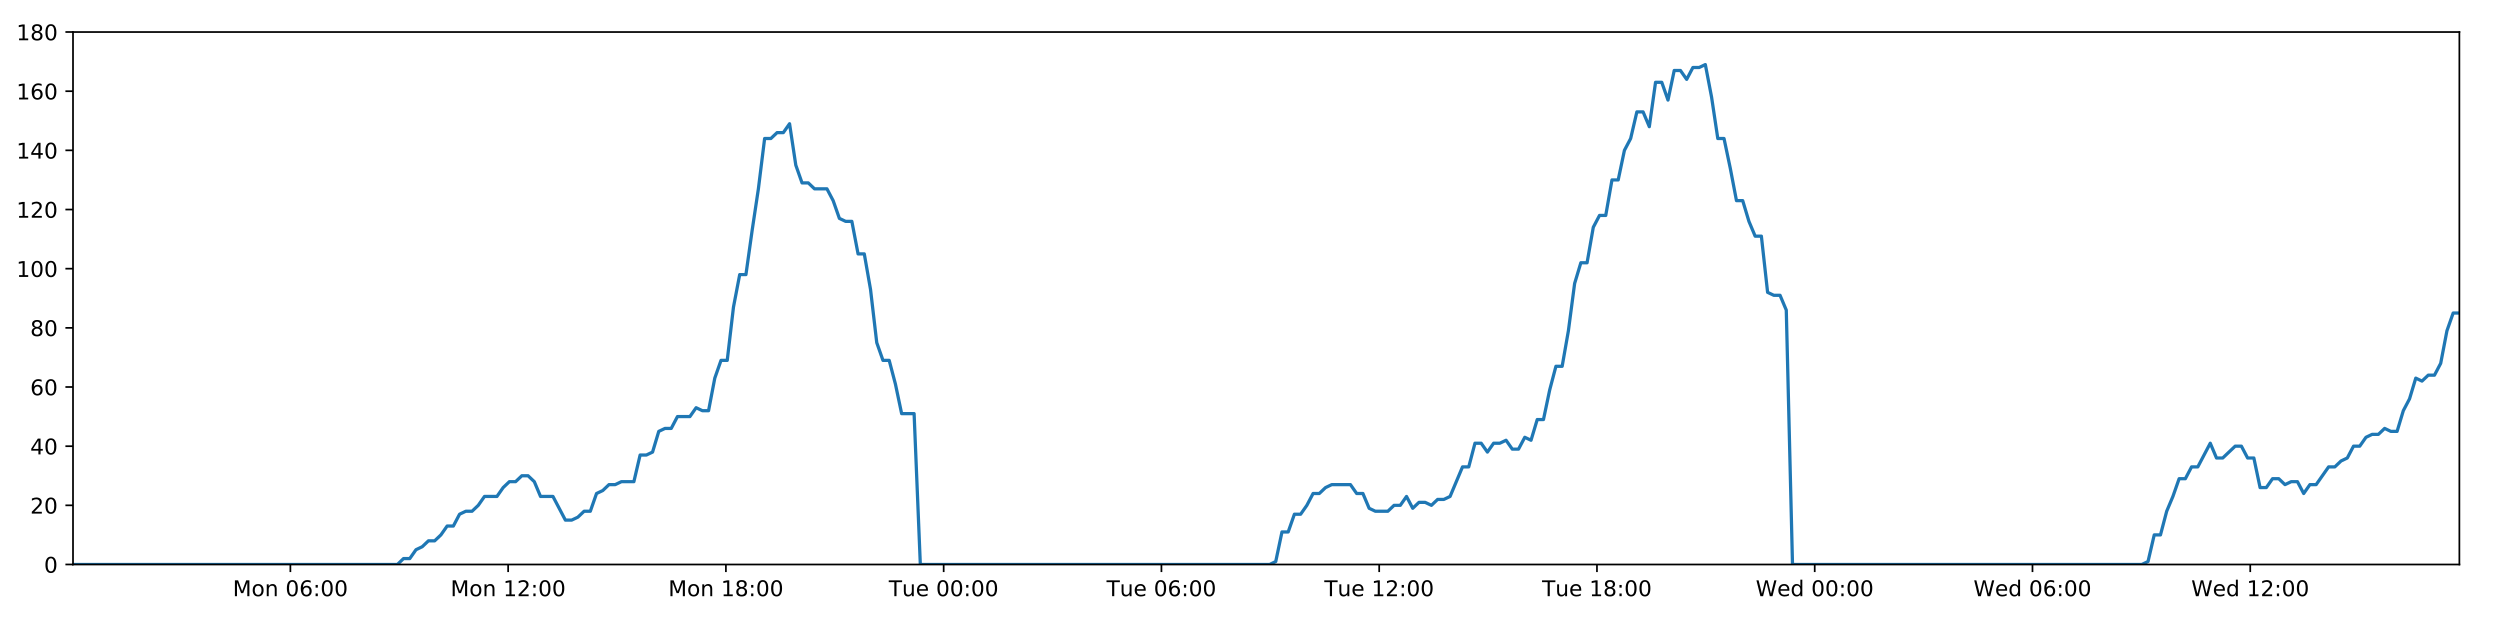
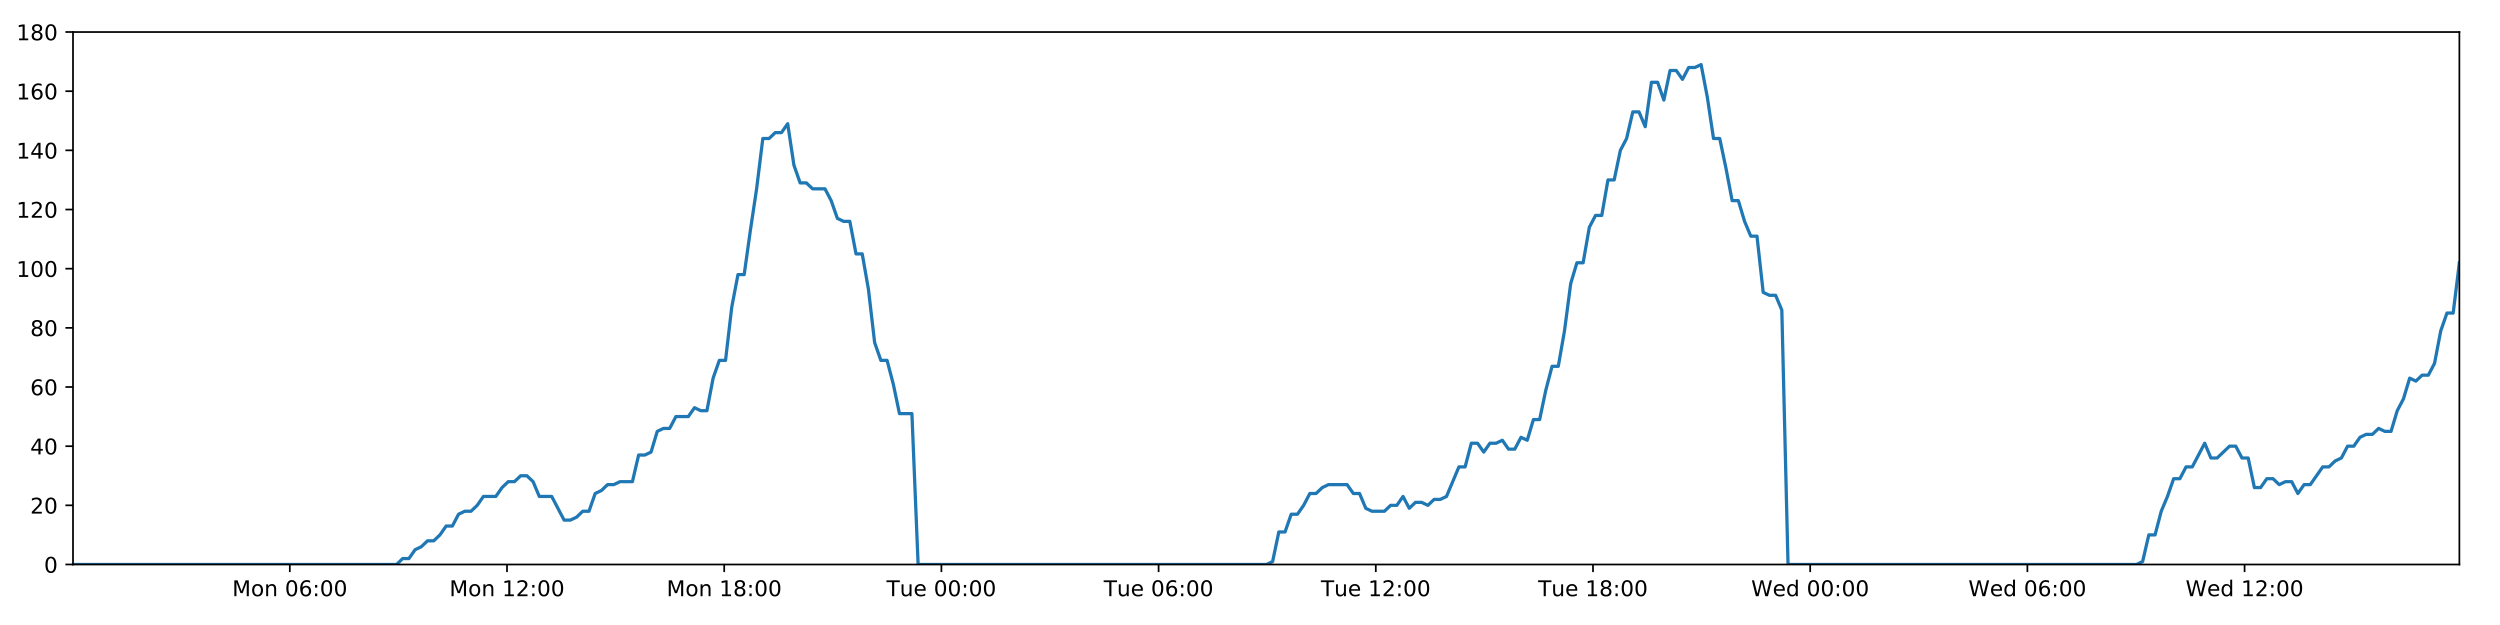
<svg xmlns="http://www.w3.org/2000/svg" xmlns:xlink="http://www.w3.org/1999/xlink" height="288pt" version="1.1" viewBox="0 0 1152 288" width="1152pt">
  <defs>
    <style type="text/css">
*{stroke-linecap:butt;stroke-linejoin:round;}
  </style>
  </defs>
  <g id="figure_1">
    <g id="patch_1">
      <path d="M 0 288  L 1152 288  L 1152 0  L 0 0  z " style="fill:#ffffff;" />
    </g>
    <g id="axes_1">
      <g id="patch_2">
        <path d="M 33.64 260.12  L 1133.28 260.12  L 1133.28 14.76  L 33.64 14.76  z " style="fill:#ffffff;" />
      </g>
      <g id="matplotlib.axis_1">
        <g id="xtick_1">
          <g id="line2d_1">
            <defs>
-               <path d="M 0 0  L 0 3.5  " id="m8dec975824" style="stroke:#000000;stroke-width:0.8;" />
-             </defs>
-             <g>
-               <use style="stroke:#000000;stroke-width:0.8;" x="133.806" xlink:href="#m8dec975824" y="260.12" />
+               <path d="M 0 0  L 0 3.5  " id="m1ab4c148ad" style="stroke:#000000;stroke-width:0.8;" />
+             </defs>
+             <g>
+               <use style="stroke:#000000;stroke-width:0.8;" x="133.545" xlink:href="#m1ab4c148ad" y="260.12" />
            </g>
          </g>
          <g id="text_1">
            <defs>
              <path d="M 9.812 72.906  L 24.516 72.906  L 43.109 23.297  L 61.812 72.906  L 76.516 72.906  L 76.516 0  L 66.891 0  L 66.891 64.016  L 48.094 14.016  L 38.188 14.016  L 19.391 64.016  L 19.391 0  L 9.812 0  z " id="DejaVuSans-77" />
              <path d="M 30.609 48.391  Q 23.391 48.391 19.188 42.75  Q 14.984 37.109 14.984 27.297  Q 14.984 17.484 19.156 11.844  Q 23.344 6.203 30.609 6.203  Q 37.797 6.203 41.984 11.859  Q 46.188 17.531 46.188 27.297  Q 46.188 37.016 41.984 42.703  Q 37.797 48.391 30.609 48.391  z M 30.609 56  Q 42.328 56 49.016 48.375  Q 55.719 40.766 55.719 27.297  Q 55.719 13.875 49.016 6.219  Q 42.328 -1.422 30.609 -1.422  Q 18.844 -1.422 12.172 6.219  Q 5.516 13.875 5.516 27.297  Q 5.516 40.766 12.172 48.375  Q 18.844 56 30.609 56  z " id="DejaVuSans-111" />
              <path d="M 54.891 33.016  L 54.891 0  L 45.906 0  L 45.906 32.719  Q 45.906 40.484 42.875 44.328  Q 39.844 48.188 33.797 48.188  Q 26.516 48.188 22.312 43.547  Q 18.109 38.922 18.109 30.906  L 18.109 0  L 9.078 0  L 9.078 54.688  L 18.109 54.688  L 18.109 46.188  Q 21.344 51.125 25.703 53.562  Q 30.078 56 35.797 56  Q 45.219 56 50.047 50.172  Q 54.891 44.344 54.891 33.016  z " id="DejaVuSans-110" />
              <path id="DejaVuSans-32" />
              <path d="M 31.781 66.406  Q 24.172 66.406 20.328 58.906  Q 16.5 51.422 16.5 36.375  Q 16.5 21.391 20.328 13.891  Q 24.172 6.391 31.781 6.391  Q 39.453 6.391 43.281 13.891  Q 47.125 21.391 47.125 36.375  Q 47.125 51.422 43.281 58.906  Q 39.453 66.406 31.781 66.406  z M 31.781 74.219  Q 44.047 74.219 50.516 64.516  Q 56.984 54.828 56.984 36.375  Q 56.984 17.969 50.516 8.266  Q 44.047 -1.422 31.781 -1.422  Q 19.531 -1.422 13.062 8.266  Q 6.594 17.969 6.594 36.375  Q 6.594 54.828 13.062 64.516  Q 19.531 74.219 31.781 74.219  z " id="DejaVuSans-48" />
              <path d="M 33.016 40.375  Q 26.375 40.375 22.484 35.828  Q 18.609 31.297 18.609 23.391  Q 18.609 15.531 22.484 10.953  Q 26.375 6.391 33.016 6.391  Q 39.656 6.391 43.531 10.953  Q 47.406 15.531 47.406 23.391  Q 47.406 31.297 43.531 35.828  Q 39.656 40.375 33.016 40.375  z M 52.594 71.297  L 52.594 62.312  Q 48.875 64.062 45.094 64.984  Q 41.312 65.922 37.594 65.922  Q 27.828 65.922 22.672 59.328  Q 17.531 52.734 16.797 39.406  Q 19.672 43.656 24.016 45.922  Q 28.375 48.188 33.594 48.188  Q 44.578 48.188 50.953 41.516  Q 57.328 34.859 57.328 23.391  Q 57.328 12.156 50.688 5.359  Q 44.047 -1.422 33.016 -1.422  Q 20.359 -1.422 13.672 8.266  Q 6.984 17.969 6.984 36.375  Q 6.984 53.656 15.188 63.938  Q 23.391 74.219 37.203 74.219  Q 40.922 74.219 44.703 73.484  Q 48.484 72.75 52.594 71.297  z " id="DejaVuSans-54" />
              <path d="M 11.719 12.406  L 22.016 12.406  L 22.016 0  L 11.719 0  z M 11.719 51.703  L 22.016 51.703  L 22.016 39.312  L 11.719 39.312  z " id="DejaVuSans-58" />
            </defs>
-             <g transform="translate(107.2651 274.7184)scale(0.1 -0.1)">
+             <g transform="translate(107.0045 274.7184)scale(0.1 -0.1)">
              <use xlink:href="#DejaVuSans-77" />
              <use x="86.279" xlink:href="#DejaVuSans-111" />
              <use x="147.461" xlink:href="#DejaVuSans-110" />
              <use x="210.84" xlink:href="#DejaVuSans-32" />
              <use x="242.627" xlink:href="#DejaVuSans-48" />
              <use x="306.25" xlink:href="#DejaVuSans-54" />
              <use x="369.873" xlink:href="#DejaVuSans-58" />
              <use x="403.564" xlink:href="#DejaVuSans-48" />
              <use x="467.188" xlink:href="#DejaVuSans-48" />
            </g>
          </g>
        </g>
        <g id="xtick_2">
          <g id="line2d_2">
            <g>
-               <use style="stroke:#000000;stroke-width:0.8;" x="234.151" xlink:href="#m8dec975824" y="260.12" />
+               <use style="stroke:#000000;stroke-width:0.8;" x="233.629" xlink:href="#m1ab4c148ad" y="260.12" />
            </g>
          </g>
          <g id="text_2">
            <defs>
              <path d="M 12.406 8.297  L 28.516 8.297  L 28.516 63.922  L 10.984 60.406  L 10.984 69.391  L 28.422 72.906  L 38.281 72.906  L 38.281 8.297  L 54.391 8.297  L 54.391 0  L 12.406 0  z " id="DejaVuSans-49" />
              <path d="M 19.188 8.297  L 53.609 8.297  L 53.609 0  L 7.328 0  L 7.328 8.297  Q 12.938 14.109 22.625 23.891  Q 32.328 33.688 34.812 36.531  Q 39.547 41.844 41.422 45.531  Q 43.312 49.219 43.312 52.781  Q 43.312 58.594 39.234 62.25  Q 35.156 65.922 28.609 65.922  Q 23.969 65.922 18.812 64.312  Q 13.672 62.703 7.812 59.422  L 7.812 69.391  Q 13.766 71.781 18.938 73  Q 24.125 74.219 28.422 74.219  Q 39.75 74.219 46.484 68.547  Q 53.219 62.891 53.219 53.422  Q 53.219 48.922 51.531 44.891  Q 49.859 40.875 45.406 35.406  Q 44.188 33.984 37.641 27.219  Q 31.109 20.453 19.188 8.297  z " id="DejaVuSans-50" />
            </defs>
-             <g transform="translate(207.6105 274.7184)scale(0.1 -0.1)">
+             <g transform="translate(207.0888 274.7184)scale(0.1 -0.1)">
              <use xlink:href="#DejaVuSans-77" />
              <use x="86.279" xlink:href="#DejaVuSans-111" />
              <use x="147.461" xlink:href="#DejaVuSans-110" />
              <use x="210.84" xlink:href="#DejaVuSans-32" />
              <use x="242.627" xlink:href="#DejaVuSans-49" />
              <use x="306.25" xlink:href="#DejaVuSans-50" />
              <use x="369.873" xlink:href="#DejaVuSans-58" />
              <use x="403.564" xlink:href="#DejaVuSans-48" />
              <use x="467.188" xlink:href="#DejaVuSans-48" />
            </g>
          </g>
        </g>
        <g id="xtick_3">
          <g id="line2d_3">
            <g>
-               <use style="stroke:#000000;stroke-width:0.8;" x="334.496" xlink:href="#m8dec975824" y="260.12" />
+               <use style="stroke:#000000;stroke-width:0.8;" x="333.714" xlink:href="#m1ab4c148ad" y="260.12" />
            </g>
          </g>
          <g id="text_3">
            <defs>
              <path d="M 31.781 34.625  Q 24.75 34.625 20.719 30.859  Q 16.703 27.094 16.703 20.516  Q 16.703 13.922 20.719 10.156  Q 24.75 6.391 31.781 6.391  Q 38.812 6.391 42.859 10.172  Q 46.922 13.969 46.922 20.516  Q 46.922 27.094 42.891 30.859  Q 38.875 34.625 31.781 34.625  z M 21.922 38.812  Q 15.578 40.375 12.031 44.719  Q 8.5 49.078 8.5 55.328  Q 8.5 64.062 14.719 69.141  Q 20.953 74.219 31.781 74.219  Q 42.672 74.219 48.875 69.141  Q 55.078 64.062 55.078 55.328  Q 55.078 49.078 51.531 44.719  Q 48 40.375 41.703 38.812  Q 48.828 37.156 52.797 32.312  Q 56.781 27.484 56.781 20.516  Q 56.781 9.906 50.312 4.234  Q 43.844 -1.422 31.781 -1.422  Q 19.734 -1.422 13.25 4.234  Q 6.781 9.906 6.781 20.516  Q 6.781 27.484 10.781 32.312  Q 14.797 37.156 21.922 38.812  z M 18.312 54.391  Q 18.312 48.734 21.844 45.562  Q 25.391 42.391 31.781 42.391  Q 38.141 42.391 41.719 45.562  Q 45.312 48.734 45.312 54.391  Q 45.312 60.062 41.719 63.234  Q 38.141 66.406 31.781 66.406  Q 25.391 66.406 21.844 63.234  Q 18.312 60.062 18.312 54.391  z " id="DejaVuSans-56" />
            </defs>
-             <g transform="translate(307.9558 274.7184)scale(0.1 -0.1)">
+             <g transform="translate(307.173 274.7184)scale(0.1 -0.1)">
              <use xlink:href="#DejaVuSans-77" />
              <use x="86.279" xlink:href="#DejaVuSans-111" />
              <use x="147.461" xlink:href="#DejaVuSans-110" />
              <use x="210.84" xlink:href="#DejaVuSans-32" />
              <use x="242.627" xlink:href="#DejaVuSans-49" />
              <use x="306.25" xlink:href="#DejaVuSans-56" />
              <use x="369.873" xlink:href="#DejaVuSans-58" />
              <use x="403.564" xlink:href="#DejaVuSans-48" />
              <use x="467.188" xlink:href="#DejaVuSans-48" />
            </g>
          </g>
        </g>
        <g id="xtick_4">
          <g id="line2d_4">
            <g>
-               <use style="stroke:#000000;stroke-width:0.8;" x="434.842" xlink:href="#m8dec975824" y="260.12" />
+               <use style="stroke:#000000;stroke-width:0.8;" x="433.798" xlink:href="#m1ab4c148ad" y="260.12" />
            </g>
          </g>
          <g id="text_4">
            <defs>
              <path d="M -0.297 72.906  L 61.375 72.906  L 61.375 64.594  L 35.5 64.594  L 35.5 0  L 25.594 0  L 25.594 64.594  L -0.297 64.594  z " id="DejaVuSans-84" />
              <path d="M 8.5 21.578  L 8.5 54.688  L 17.484 54.688  L 17.484 21.922  Q 17.484 14.156 20.5 10.266  Q 23.531 6.391 29.594 6.391  Q 36.859 6.391 41.078 11.031  Q 45.312 15.672 45.312 23.688  L 45.312 54.688  L 54.297 54.688  L 54.297 0  L 45.312 0  L 45.312 8.406  Q 42.047 3.422 37.719 1  Q 33.406 -1.422 27.688 -1.422  Q 18.266 -1.422 13.375 4.438  Q 8.5 10.297 8.5 21.578  z M 31.109 56  z " id="DejaVuSans-117" />
              <path d="M 56.203 29.594  L 56.203 25.203  L 14.891 25.203  Q 15.484 15.922 20.484 11.062  Q 25.484 6.203 34.422 6.203  Q 39.594 6.203 44.453 7.469  Q 49.312 8.734 54.109 11.281  L 54.109 2.781  Q 49.266 0.734 44.188 -0.344  Q 39.109 -1.422 33.891 -1.422  Q 20.797 -1.422 13.156 6.188  Q 5.516 13.812 5.516 26.812  Q 5.516 40.234 12.766 48.109  Q 20.016 56 32.328 56  Q 43.359 56 49.781 48.891  Q 56.203 41.797 56.203 29.594  z M 47.219 32.234  Q 47.125 39.594 43.094 43.984  Q 39.062 48.391 32.422 48.391  Q 24.906 48.391 20.391 44.141  Q 15.875 39.891 15.188 32.172  z " id="DejaVuSans-101" />
            </defs>
-             <g transform="translate(409.5559 274.7184)scale(0.1 -0.1)">
+             <g transform="translate(408.512 274.7184)scale(0.1 -0.1)">
              <use xlink:href="#DejaVuSans-84" />
              <use x="60.85" xlink:href="#DejaVuSans-117" />
              <use x="124.229" xlink:href="#DejaVuSans-101" />
              <use x="185.752" xlink:href="#DejaVuSans-32" />
              <use x="217.539" xlink:href="#DejaVuSans-48" />
              <use x="281.162" xlink:href="#DejaVuSans-48" />
              <use x="344.785" xlink:href="#DejaVuSans-58" />
              <use x="378.477" xlink:href="#DejaVuSans-48" />
              <use x="442.1" xlink:href="#DejaVuSans-48" />
            </g>
          </g>
        </g>
        <g id="xtick_5">
          <g id="line2d_5">
            <g>
-               <use style="stroke:#000000;stroke-width:0.8;" x="535.187" xlink:href="#m8dec975824" y="260.12" />
+               <use style="stroke:#000000;stroke-width:0.8;" x="533.882" xlink:href="#m1ab4c148ad" y="260.12" />
            </g>
          </g>
          <g id="text_5">
-             <g transform="translate(509.9013 274.7184)scale(0.1 -0.1)">
+             <g transform="translate(508.5963 274.7184)scale(0.1 -0.1)">
              <use xlink:href="#DejaVuSans-84" />
              <use x="60.85" xlink:href="#DejaVuSans-117" />
              <use x="124.229" xlink:href="#DejaVuSans-101" />
              <use x="185.752" xlink:href="#DejaVuSans-32" />
              <use x="217.539" xlink:href="#DejaVuSans-48" />
              <use x="281.162" xlink:href="#DejaVuSans-54" />
              <use x="344.785" xlink:href="#DejaVuSans-58" />
              <use x="378.477" xlink:href="#DejaVuSans-48" />
              <use x="442.1" xlink:href="#DejaVuSans-48" />
            </g>
          </g>
        </g>
        <g id="xtick_6">
          <g id="line2d_6">
            <g>
-               <use style="stroke:#000000;stroke-width:0.8;" x="635.533" xlink:href="#m8dec975824" y="260.12" />
+               <use style="stroke:#000000;stroke-width:0.8;" x="633.967" xlink:href="#m1ab4c148ad" y="260.12" />
            </g>
          </g>
          <g id="text_6">
-             <g transform="translate(610.2467 274.7184)scale(0.1 -0.1)">
+             <g transform="translate(608.6806 274.7184)scale(0.1 -0.1)">
              <use xlink:href="#DejaVuSans-84" />
              <use x="60.85" xlink:href="#DejaVuSans-117" />
              <use x="124.229" xlink:href="#DejaVuSans-101" />
              <use x="185.752" xlink:href="#DejaVuSans-32" />
              <use x="217.539" xlink:href="#DejaVuSans-49" />
              <use x="281.162" xlink:href="#DejaVuSans-50" />
              <use x="344.785" xlink:href="#DejaVuSans-58" />
              <use x="378.477" xlink:href="#DejaVuSans-48" />
              <use x="442.1" xlink:href="#DejaVuSans-48" />
            </g>
          </g>
        </g>
        <g id="xtick_7">
          <g id="line2d_7">
            <g>
-               <use style="stroke:#000000;stroke-width:0.8;" x="735.878" xlink:href="#m8dec975824" y="260.12" />
+               <use style="stroke:#000000;stroke-width:0.8;" x="734.051" xlink:href="#m1ab4c148ad" y="260.12" />
            </g>
          </g>
          <g id="text_7">
-             <g transform="translate(710.5921 274.7184)scale(0.1 -0.1)">
+             <g transform="translate(708.7649 274.7184)scale(0.1 -0.1)">
              <use xlink:href="#DejaVuSans-84" />
              <use x="60.85" xlink:href="#DejaVuSans-117" />
              <use x="124.229" xlink:href="#DejaVuSans-101" />
              <use x="185.752" xlink:href="#DejaVuSans-32" />
              <use x="217.539" xlink:href="#DejaVuSans-49" />
              <use x="281.162" xlink:href="#DejaVuSans-56" />
              <use x="344.785" xlink:href="#DejaVuSans-58" />
              <use x="378.477" xlink:href="#DejaVuSans-48" />
              <use x="442.1" xlink:href="#DejaVuSans-48" />
            </g>
          </g>
        </g>
        <g id="xtick_8">
          <g id="line2d_8">
            <g>
-               <use style="stroke:#000000;stroke-width:0.8;" x="836.223" xlink:href="#m8dec975824" y="260.12" />
+               <use style="stroke:#000000;stroke-width:0.8;" x="834.135" xlink:href="#m1ab4c148ad" y="260.12" />
            </g>
          </g>
          <g id="text_8">
            <defs>
              <path d="M 3.328 72.906  L 13.281 72.906  L 28.609 11.281  L 43.891 72.906  L 54.984 72.906  L 70.312 11.281  L 85.594 72.906  L 95.609 72.906  L 77.297 0  L 64.891 0  L 49.516 63.281  L 33.984 0  L 21.578 0  z " id="DejaVuSans-87" />
              <path d="M 45.406 46.391  L 45.406 75.984  L 54.391 75.984  L 54.391 0  L 45.406 0  L 45.406 8.203  Q 42.578 3.328 38.25 0.953  Q 33.938 -1.422 27.875 -1.422  Q 17.969 -1.422 11.734 6.484  Q 5.516 14.406 5.516 27.297  Q 5.516 40.188 11.734 48.094  Q 17.969 56 27.875 56  Q 33.938 56 38.25 53.625  Q 42.578 51.266 45.406 46.391  z M 14.797 27.297  Q 14.797 17.391 18.875 11.75  Q 22.953 6.109 30.078 6.109  Q 37.203 6.109 41.297 11.75  Q 45.406 17.391 45.406 27.297  Q 45.406 37.203 41.297 42.844  Q 37.203 48.484 30.078 48.484  Q 22.953 48.484 18.875 42.844  Q 14.797 37.203 14.797 27.297  z " id="DejaVuSans-100" />
            </defs>
-             <g transform="translate(809.0343 274.7184)scale(0.1 -0.1)">
+             <g transform="translate(806.9461 274.7184)scale(0.1 -0.1)">
              <use xlink:href="#DejaVuSans-87" />
              <use x="98.799" xlink:href="#DejaVuSans-101" />
              <use x="160.322" xlink:href="#DejaVuSans-100" />
              <use x="223.799" xlink:href="#DejaVuSans-32" />
              <use x="255.586" xlink:href="#DejaVuSans-48" />
              <use x="319.209" xlink:href="#DejaVuSans-48" />
              <use x="382.832" xlink:href="#DejaVuSans-58" />
              <use x="416.523" xlink:href="#DejaVuSans-48" />
              <use x="480.146" xlink:href="#DejaVuSans-48" />
            </g>
          </g>
        </g>
        <g id="xtick_9">
          <g id="line2d_9">
            <g>
-               <use style="stroke:#000000;stroke-width:0.8;" x="936.569" xlink:href="#m8dec975824" y="260.12" />
+               <use style="stroke:#000000;stroke-width:0.8;" x="934.219" xlink:href="#m1ab4c148ad" y="260.12" />
            </g>
          </g>
          <g id="text_9">
-             <g transform="translate(909.3797 274.7184)scale(0.1 -0.1)">
+             <g transform="translate(907.0304 274.7184)scale(0.1 -0.1)">
              <use xlink:href="#DejaVuSans-87" />
              <use x="98.799" xlink:href="#DejaVuSans-101" />
              <use x="160.322" xlink:href="#DejaVuSans-100" />
              <use x="223.799" xlink:href="#DejaVuSans-32" />
              <use x="255.586" xlink:href="#DejaVuSans-48" />
              <use x="319.209" xlink:href="#DejaVuSans-54" />
              <use x="382.832" xlink:href="#DejaVuSans-58" />
              <use x="416.523" xlink:href="#DejaVuSans-48" />
              <use x="480.146" xlink:href="#DejaVuSans-48" />
            </g>
          </g>
        </g>
        <g id="xtick_10">
          <g id="line2d_10">
            <g>
-               <use style="stroke:#000000;stroke-width:0.8;" x="1036.914" xlink:href="#m8dec975824" y="260.12" />
+               <use style="stroke:#000000;stroke-width:0.8;" x="1034.304" xlink:href="#m1ab4c148ad" y="260.12" />
            </g>
          </g>
          <g id="text_10">
-             <g transform="translate(1009.725 274.7184)scale(0.1 -0.1)">
+             <g transform="translate(1007.115 274.7184)scale(0.1 -0.1)">
              <use xlink:href="#DejaVuSans-87" />
              <use x="98.799" xlink:href="#DejaVuSans-101" />
              <use x="160.322" xlink:href="#DejaVuSans-100" />
              <use x="223.799" xlink:href="#DejaVuSans-32" />
              <use x="255.586" xlink:href="#DejaVuSans-49" />
              <use x="319.209" xlink:href="#DejaVuSans-50" />
              <use x="382.832" xlink:href="#DejaVuSans-58" />
              <use x="416.523" xlink:href="#DejaVuSans-48" />
              <use x="480.146" xlink:href="#DejaVuSans-48" />
            </g>
          </g>
        </g>
      </g>
      <g id="matplotlib.axis_2">
        <g id="ytick_1">
          <g id="line2d_11">
            <defs>
-               <path d="M 0 0  L -3.5 0  " id="mc2e5e65fe2" style="stroke:#000000;stroke-width:0.8;" />
-             </defs>
-             <g>
-               <use style="stroke:#000000;stroke-width:0.8;" x="33.64" xlink:href="#mc2e5e65fe2" y="260.12" />
+               <path d="M 0 0  L -3.5 0  " id="mf3a4fece09" style="stroke:#000000;stroke-width:0.8;" />
+             </defs>
+             <g>
+               <use style="stroke:#000000;stroke-width:0.8;" x="33.64" xlink:href="#mf3a4fece09" y="260.12" />
            </g>
          </g>
          <g id="text_11">
            <g transform="translate(20.2775 263.9192)scale(0.1 -0.1)">
              <use xlink:href="#DejaVuSans-48" />
            </g>
          </g>
        </g>
        <g id="ytick_2">
          <g id="line2d_12">
            <g>
-               <use style="stroke:#000000;stroke-width:0.8;" x="33.64" xlink:href="#mc2e5e65fe2" y="232.858" />
+               <use style="stroke:#000000;stroke-width:0.8;" x="33.64" xlink:href="#mf3a4fece09" y="232.858" />
            </g>
          </g>
          <g id="text_12">
            <g transform="translate(13.915 236.657)scale(0.1 -0.1)">
              <use xlink:href="#DejaVuSans-50" />
              <use x="63.623" xlink:href="#DejaVuSans-48" />
            </g>
          </g>
        </g>
        <g id="ytick_3">
          <g id="line2d_13">
            <g>
-               <use style="stroke:#000000;stroke-width:0.8;" x="33.64" xlink:href="#mc2e5e65fe2" y="205.596" />
+               <use style="stroke:#000000;stroke-width:0.8;" x="33.64" xlink:href="#mf3a4fece09" y="205.596" />
            </g>
          </g>
          <g id="text_13">
            <defs>
              <path d="M 37.797 64.312  L 12.891 25.391  L 37.797 25.391  z M 35.203 72.906  L 47.609 72.906  L 47.609 25.391  L 58.016 25.391  L 58.016 17.188  L 47.609 17.188  L 47.609 0  L 37.797 0  L 37.797 17.188  L 4.891 17.188  L 4.891 26.703  z " id="DejaVuSans-52" />
            </defs>
            <g transform="translate(13.915 209.3948)scale(0.1 -0.1)">
              <use xlink:href="#DejaVuSans-52" />
              <use x="63.623" xlink:href="#DejaVuSans-48" />
            </g>
          </g>
        </g>
        <g id="ytick_4">
          <g id="line2d_14">
            <g>
-               <use style="stroke:#000000;stroke-width:0.8;" x="33.64" xlink:href="#mc2e5e65fe2" y="178.333" />
+               <use style="stroke:#000000;stroke-width:0.8;" x="33.64" xlink:href="#mf3a4fece09" y="178.333" />
            </g>
          </g>
          <g id="text_14">
            <g transform="translate(13.915 182.1326)scale(0.1 -0.1)">
              <use xlink:href="#DejaVuSans-54" />
              <use x="63.623" xlink:href="#DejaVuSans-48" />
            </g>
          </g>
        </g>
        <g id="ytick_5">
          <g id="line2d_15">
            <g>
-               <use style="stroke:#000000;stroke-width:0.8;" x="33.64" xlink:href="#mc2e5e65fe2" y="151.071" />
+               <use style="stroke:#000000;stroke-width:0.8;" x="33.64" xlink:href="#mf3a4fece09" y="151.071" />
            </g>
          </g>
          <g id="text_15">
            <g transform="translate(13.915 154.8703)scale(0.1 -0.1)">
              <use xlink:href="#DejaVuSans-56" />
              <use x="63.623" xlink:href="#DejaVuSans-48" />
            </g>
          </g>
        </g>
        <g id="ytick_6">
          <g id="line2d_16">
            <g>
-               <use style="stroke:#000000;stroke-width:0.8;" x="33.64" xlink:href="#mc2e5e65fe2" y="123.809" />
+               <use style="stroke:#000000;stroke-width:0.8;" x="33.64" xlink:href="#mf3a4fece09" y="123.809" />
            </g>
          </g>
          <g id="text_16">
            <g transform="translate(7.5525 127.6081)scale(0.1 -0.1)">
              <use xlink:href="#DejaVuSans-49" />
              <use x="63.623" xlink:href="#DejaVuSans-48" />
              <use x="127.246" xlink:href="#DejaVuSans-48" />
            </g>
          </g>
        </g>
        <g id="ytick_7">
          <g id="line2d_17">
            <g>
-               <use style="stroke:#000000;stroke-width:0.8;" x="33.64" xlink:href="#mc2e5e65fe2" y="96.547" />
+               <use style="stroke:#000000;stroke-width:0.8;" x="33.64" xlink:href="#mf3a4fece09" y="96.547" />
            </g>
          </g>
          <g id="text_17">
            <g transform="translate(7.5525 100.3459)scale(0.1 -0.1)">
              <use xlink:href="#DejaVuSans-49" />
              <use x="63.623" xlink:href="#DejaVuSans-50" />
              <use x="127.246" xlink:href="#DejaVuSans-48" />
            </g>
          </g>
        </g>
        <g id="ytick_8">
          <g id="line2d_18">
            <g>
-               <use style="stroke:#000000;stroke-width:0.8;" x="33.64" xlink:href="#mc2e5e65fe2" y="69.284" />
+               <use style="stroke:#000000;stroke-width:0.8;" x="33.64" xlink:href="#mf3a4fece09" y="69.284" />
            </g>
          </g>
          <g id="text_18">
            <g transform="translate(7.5525 73.08366)scale(0.1 -0.1)">
              <use xlink:href="#DejaVuSans-49" />
              <use x="63.623" xlink:href="#DejaVuSans-52" />
              <use x="127.246" xlink:href="#DejaVuSans-48" />
            </g>
          </g>
        </g>
        <g id="ytick_9">
          <g id="line2d_19">
            <g>
-               <use style="stroke:#000000;stroke-width:0.8;" x="33.64" xlink:href="#mc2e5e65fe2" y="42.022" />
+               <use style="stroke:#000000;stroke-width:0.8;" x="33.64" xlink:href="#mf3a4fece09" y="42.022" />
            </g>
          </g>
          <g id="text_19">
            <g transform="translate(7.5525 45.82144)scale(0.1 -0.1)">
              <use xlink:href="#DejaVuSans-49" />
              <use x="63.623" xlink:href="#DejaVuSans-54" />
              <use x="127.246" xlink:href="#DejaVuSans-48" />
            </g>
          </g>
        </g>
        <g id="ytick_10">
          <g id="line2d_20">
            <g>
-               <use style="stroke:#000000;stroke-width:0.8;" x="33.64" xlink:href="#mc2e5e65fe2" y="14.76" />
+               <use style="stroke:#000000;stroke-width:0.8;" x="33.64" xlink:href="#mf3a4fece09" y="14.76" />
            </g>
          </g>
          <g id="text_20">
            <g transform="translate(7.5525 18.55922)scale(0.1 -0.1)">
              <use xlink:href="#DejaVuSans-49" />
              <use x="63.623" xlink:href="#DejaVuSans-56" />
              <use x="127.246" xlink:href="#DejaVuSans-48" />
            </g>
          </g>
        </g>
      </g>
      <g id="line2d_21">
-         <path clip-path="url(#pea6b19ab88)" d="M 33.64 260.12  L 183.123 260.12  L 185.943 257.394  L 188.818 257.394  L 191.685 253.304  L 194.55 251.941  L 197.423 249.215  L 200.291 249.215  L 203.164 246.489  L 206.033 242.4  L 208.9 242.4  L 211.768 236.947  L 214.641 235.584  L 217.511 235.584  L 220.384 232.858  L 223.249 228.768  L 228.986 228.768  L 231.852 224.679  L 234.721 221.953  L 237.591 221.953  L 240.465 219.227  L 243.335 219.227  L 246.207 221.953  L 249.073 228.768  L 254.803 228.768  L 260.536 239.673  L 263.411 239.673  L 266.282 238.31  L 269.154 235.584  L 272.02 235.584  L 274.886 227.405  L 277.751 226.042  L 280.618 223.316  L 283.484 223.316  L 286.355 221.953  L 292.089 221.953  L 294.96 209.685  L 297.826 209.685  L 300.695 208.322  L 303.561 198.78  L 306.435 197.417  L 309.302 197.417  L 312.168 191.964  L 317.902 191.964  L 320.775 187.875  L 323.641 189.238  L 326.507 189.238  L 329.374 174.244  L 332.241 166.065  L 335.11 166.065  L 337.981 141.529  L 340.855 126.535  L 343.725 126.535  L 346.599 106.088  L 349.467 87.005  L 352.339 63.832  L 355.212 63.832  L 358.084 61.106  L 360.956 61.106  L 363.828 57.016  L 366.703 76.1  L 369.577 84.279  L 372.45 84.279  L 375.318 87.005  L 381.051 87.005  L 383.92 92.457  L 386.787 100.636  L 389.659 101.999  L 392.53 101.999  L 395.397 116.993  L 398.265 116.993  L 401.134 133.351  L 404.002 157.887  L 406.87 166.065  L 409.74 166.065  L 412.607 176.97  L 415.475 190.601  L 421.216 190.601  L 424.085 260.12  L 585.041 260.12  L 587.861 258.757  L 590.729 245.126  L 593.596 245.126  L 596.461 236.947  L 599.334 236.947  L 602.201 232.858  L 605.068 227.405  L 607.934 227.405  L 610.804 224.679  L 613.674 223.316  L 622.285 223.316  L 625.152 227.405  L 628.025 227.405  L 630.904 234.221  L 633.77 235.584  L 639.513 235.584  L 642.385 232.858  L 645.255 232.858  L 648.121 228.768  L 650.987 234.221  L 653.852 231.495  L 656.727 231.495  L 659.593 232.858  L 662.459 230.132  L 665.326 230.132  L 668.192 228.768  L 673.93 215.137  L 676.798 215.137  L 679.665 204.232  L 682.532 204.232  L 685.4 208.322  L 688.266 204.232  L 691.131 204.232  L 693.997 202.869  L 696.862 206.959  L 699.734 206.959  L 702.623 201.506  L 705.494 202.869  L 708.36 193.328  L 711.228 193.328  L 714.097 179.696  L 716.97 168.792  L 719.84 168.792  L 722.714 152.434  L 725.587 130.624  L 728.452 121.083  L 731.322 121.083  L 734.188 104.725  L 737.057 99.273  L 739.924 99.273  L 742.793 82.916  L 745.664 82.916  L 748.531 69.284  L 751.401 63.832  L 754.269 51.564  L 757.138 51.564  L 760.005 58.38  L 762.873 37.933  L 765.745 37.933  L 768.611 46.112  L 771.479 32.48  L 774.348 32.48  L 777.216 36.57  L 780.082 31.117  L 782.95 31.117  L 785.819 29.754  L 788.692 44.748  L 791.56 63.832  L 794.429 63.832  L 797.297 77.463  L 800.17 92.457  L 803.037 92.457  L 805.905 101.999  L 808.773 108.815  L 811.64 108.815  L 814.51 134.714  L 817.379 136.077  L 820.247 136.077  L 823.116 142.892  L 825.984 260.12  L 986.938 260.12  L 989.805 258.757  L 992.672 246.489  L 995.544 246.489  L 998.409 235.584  L 1001.276 228.768  L 1004.144 220.59  L 1007.011 220.59  L 1009.88 215.137  L 1012.751 215.137  L 1018.491 204.232  L 1021.363 211.048  L 1024.231 211.048  L 1029.969 205.596  L 1032.837 205.596  L 1035.705 211.048  L 1038.574 211.048  L 1041.446 224.679  L 1044.313 224.679  L 1047.181 220.59  L 1050.049 220.59  L 1052.927 223.316  L 1055.795 221.953  L 1058.668 221.953  L 1061.539 227.405  L 1064.407 223.316  L 1067.275 223.316  L 1073.019 215.137  L 1075.89 215.137  L 1078.762 212.411  L 1081.631 211.048  L 1084.5 205.596  L 1087.367 205.596  L 1090.237 201.506  L 1093.105 200.143  L 1095.973 200.143  L 1098.842 197.417  L 1101.711 198.78  L 1104.579 198.78  L 1107.448 189.238  L 1110.316 183.786  L 1113.186 174.244  L 1116.052 175.607  L 1118.93 172.881  L 1121.8 172.881  L 1124.67 167.428  L 1127.547 152.434  L 1130.414 144.256  L 1133.28 144.256  L 1133.28 144.256  " style="fill:none;stroke:#1f77b4;stroke-linecap:square;stroke-width:1.5;" />
+         <path clip-path="url(#p04c88baf7f)" d="M 33.64 260.12  L 182.734 260.12  L 185.547 257.394  L 188.415 257.394  L 191.273 253.304  L 194.132 251.941  L 196.996 249.215  L 199.858 249.215  L 202.723 246.489  L 205.584 242.4  L 208.444 242.4  L 211.305 236.947  L 214.17 235.584  L 217.033 235.584  L 219.898 232.858  L 222.756 228.768  L 228.478 228.768  L 231.336 224.679  L 234.198 221.953  L 237.06 221.953  L 239.927 219.227  L 242.79 219.227  L 245.654 221.953  L 248.512 228.768  L 254.228 228.768  L 259.945 239.673  L 262.813 239.673  L 265.676 238.31  L 268.542 235.584  L 271.4 235.584  L 274.258 227.405  L 277.116 226.042  L 279.975 223.316  L 282.833 223.316  L 285.698 221.953  L 291.417 221.953  L 294.281 209.685  L 297.139 209.685  L 300 208.322  L 302.859 198.78  L 305.725 197.417  L 308.584 197.417  L 311.444 191.964  L 317.163 191.964  L 320.028 187.875  L 322.886 189.238  L 325.745 189.238  L 328.604 174.244  L 331.464 166.065  L 334.325 166.065  L 337.19 141.529  L 340.055 126.535  L 342.918 126.535  L 345.784 106.088  L 348.646 87.005  L 351.51 63.832  L 354.375 63.832  L 357.24 61.106  L 360.104 61.106  L 362.969 57.016  L 365.836 76.1  L 368.703 84.279  L 371.569 84.279  L 374.429 87.005  L 380.148 87.005  L 383.008 92.457  L 385.868 100.636  L 388.732 101.999  L 391.597 101.999  L 394.456 116.993  L 397.316 116.993  L 400.178 133.351  L 403.038 157.887  L 405.899 166.065  L 408.761 166.065  L 411.621 176.97  L 414.481 190.601  L 420.208 190.601  L 423.069 260.12  L 583.606 260.12  L 586.419 258.757  L 589.28 245.126  L 592.139 245.126  L 594.996 236.947  L 597.862 236.947  L 600.722 232.858  L 603.581 227.405  L 606.44 227.405  L 609.302 224.679  L 612.165 223.316  L 620.753 223.316  L 623.612 227.405  L 626.478 227.405  L 629.35 234.221  L 632.209 235.584  L 637.936 235.584  L 640.801 232.858  L 643.664 232.858  L 646.522 228.768  L 649.381 234.221  L 652.239 231.495  L 655.106 231.495  L 657.965 232.858  L 660.823 230.132  L 663.682 230.132  L 666.541 228.768  L 672.264 215.137  L 675.124 215.137  L 677.984 204.232  L 680.843 204.232  L 683.704 208.322  L 686.563 204.232  L 689.421 204.232  L 692.279 202.869  L 695.137 206.959  L 698.001 206.959  L 700.883 201.506  L 703.746 202.869  L 706.605 193.328  L 709.465 193.328  L 712.327 179.696  L 715.193 168.792  L 718.054 168.792  L 720.921 152.434  L 723.787 130.624  L 726.644 121.083  L 729.506 121.083  L 732.366 104.725  L 735.226 99.273  L 738.086 99.273  L 740.948 82.916  L 743.812 82.916  L 746.671 69.284  L 749.533 63.832  L 752.394 51.564  L 755.255 51.564  L 758.115 58.38  L 760.976 37.933  L 763.84 37.933  L 766.699 46.112  L 769.559 32.48  L 772.42 32.48  L 775.281 36.57  L 778.139 31.117  L 781.001 31.117  L 783.862 29.754  L 786.727 44.748  L 789.588 63.832  L 792.449 63.832  L 795.31 77.463  L 798.176 92.457  L 801.035 92.457  L 803.895 101.999  L 806.756 108.815  L 809.616 108.815  L 812.479 134.714  L 815.34 136.077  L 818.2 136.077  L 821.062 142.892  L 823.922 260.12  L 984.457 260.12  L 987.317 258.757  L 990.177 246.489  L 993.041 246.489  L 995.899 235.584  L 998.758 228.768  L 1001.619 220.59  L 1004.478 220.59  L 1007.34 215.137  L 1010.204 215.137  L 1015.928 204.232  L 1018.793 211.048  L 1021.654 211.048  L 1027.377 205.596  L 1030.237 205.596  L 1033.098 211.048  L 1035.959 211.048  L 1038.824 224.679  L 1041.683 224.679  L 1044.544 220.59  L 1047.404 220.59  L 1050.275 223.316  L 1053.135 221.953  L 1056.001 221.953  L 1058.864 227.405  L 1061.725 223.316  L 1064.586 223.316  L 1070.315 215.137  L 1073.178 215.137  L 1076.042 212.411  L 1078.904 211.048  L 1081.765 205.596  L 1084.626 205.596  L 1087.488 201.506  L 1090.349 200.143  L 1093.209 200.143  L 1096.07 197.417  L 1098.932 198.78  L 1101.793 198.78  L 1104.654 189.238  L 1107.514 183.786  L 1110.377 174.244  L 1113.235 175.607  L 1116.107 172.881  L 1118.969 172.881  L 1121.832 167.428  L 1124.701 152.434  L 1127.56 144.256  L 1130.419 144.256  L 1133.28 121.083  L 1133.28 121.083  " style="fill:none;stroke:#1f77b4;stroke-linecap:square;stroke-width:1.5;" />
      </g>
      <g id="patch_3">
        <path d="M 33.64 260.12  L 33.64 14.76  " style="fill:none;stroke:#000000;stroke-linecap:square;stroke-linejoin:miter;stroke-width:0.8;" />
      </g>
      <g id="patch_4">
        <path d="M 1133.28 260.12  L 1133.28 14.76  " style="fill:none;stroke:#000000;stroke-linecap:square;stroke-linejoin:miter;stroke-width:0.8;" />
      </g>
      <g id="patch_5">
        <path d="M 33.64 260.12  L 1133.28 260.12  " style="fill:none;stroke:#000000;stroke-linecap:square;stroke-linejoin:miter;stroke-width:0.8;" />
      </g>
      <g id="patch_6">
        <path d="M 33.64 14.76  L 1133.28 14.76  " style="fill:none;stroke:#000000;stroke-linecap:square;stroke-linejoin:miter;stroke-width:0.8;" />
      </g>
    </g>
  </g>
  <defs>
-     <clipPath id="pea6b19ab88">
+     <clipPath id="p04c88baf7f">
      <rect height="245.36" width="1099.64" x="33.64" y="14.76" />
    </clipPath>
  </defs>
</svg>
